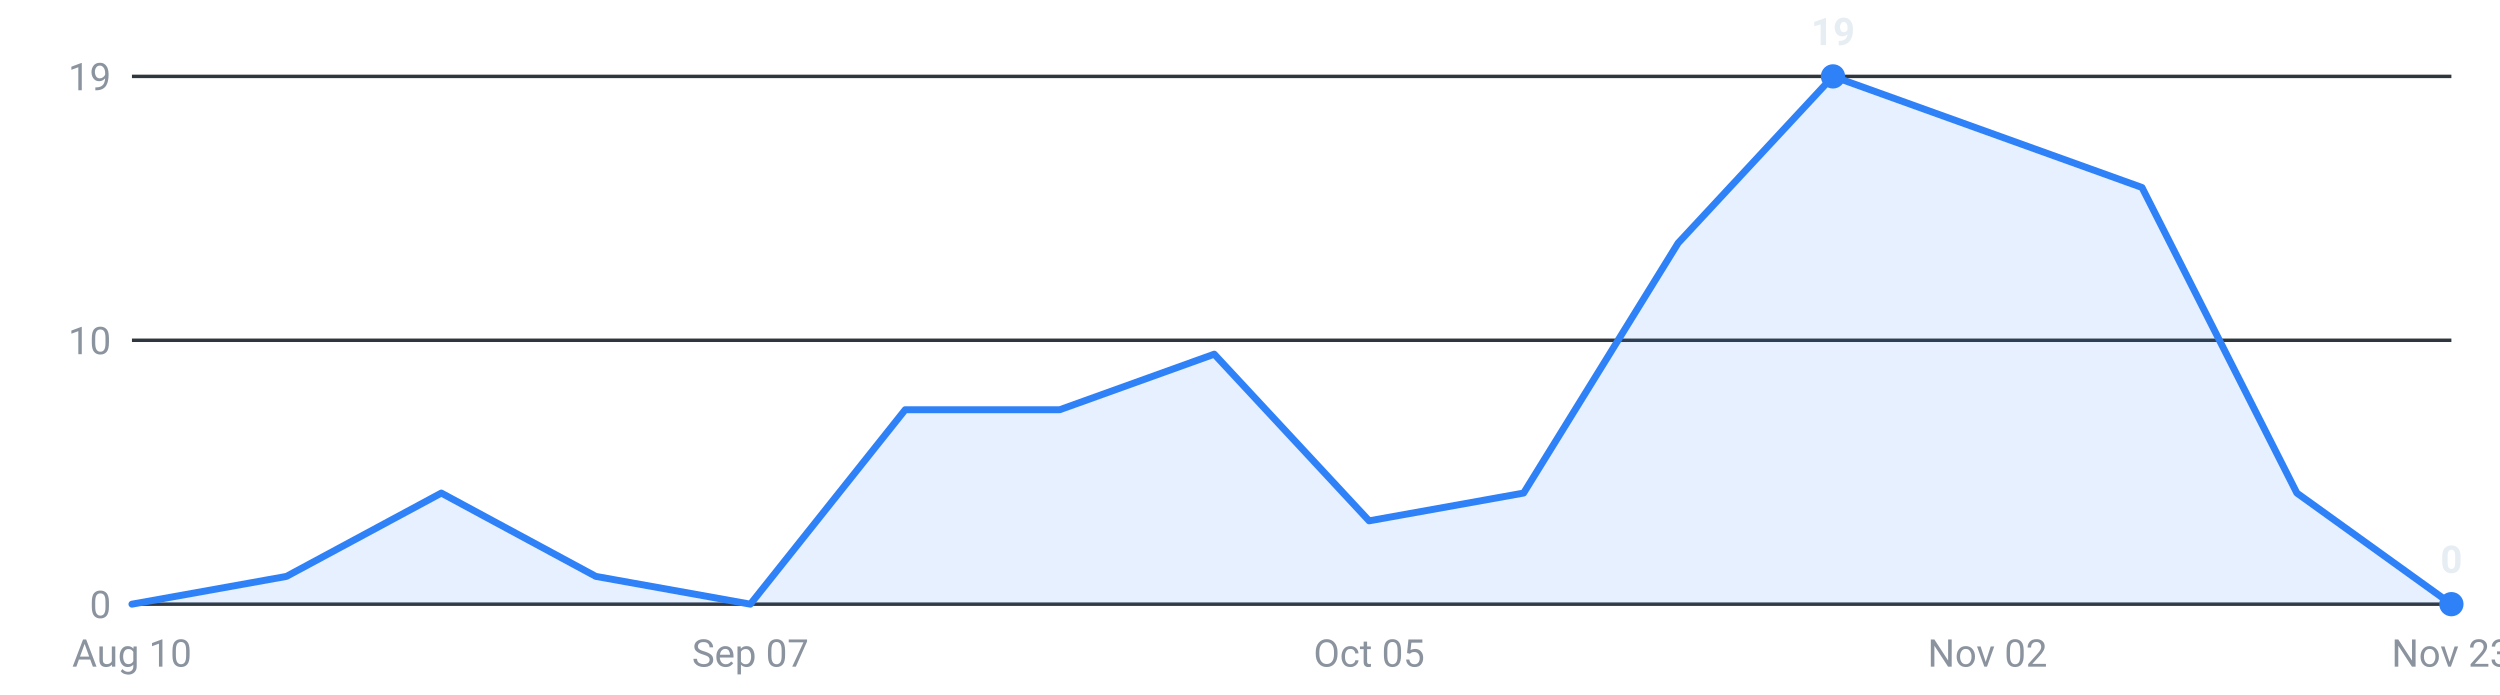
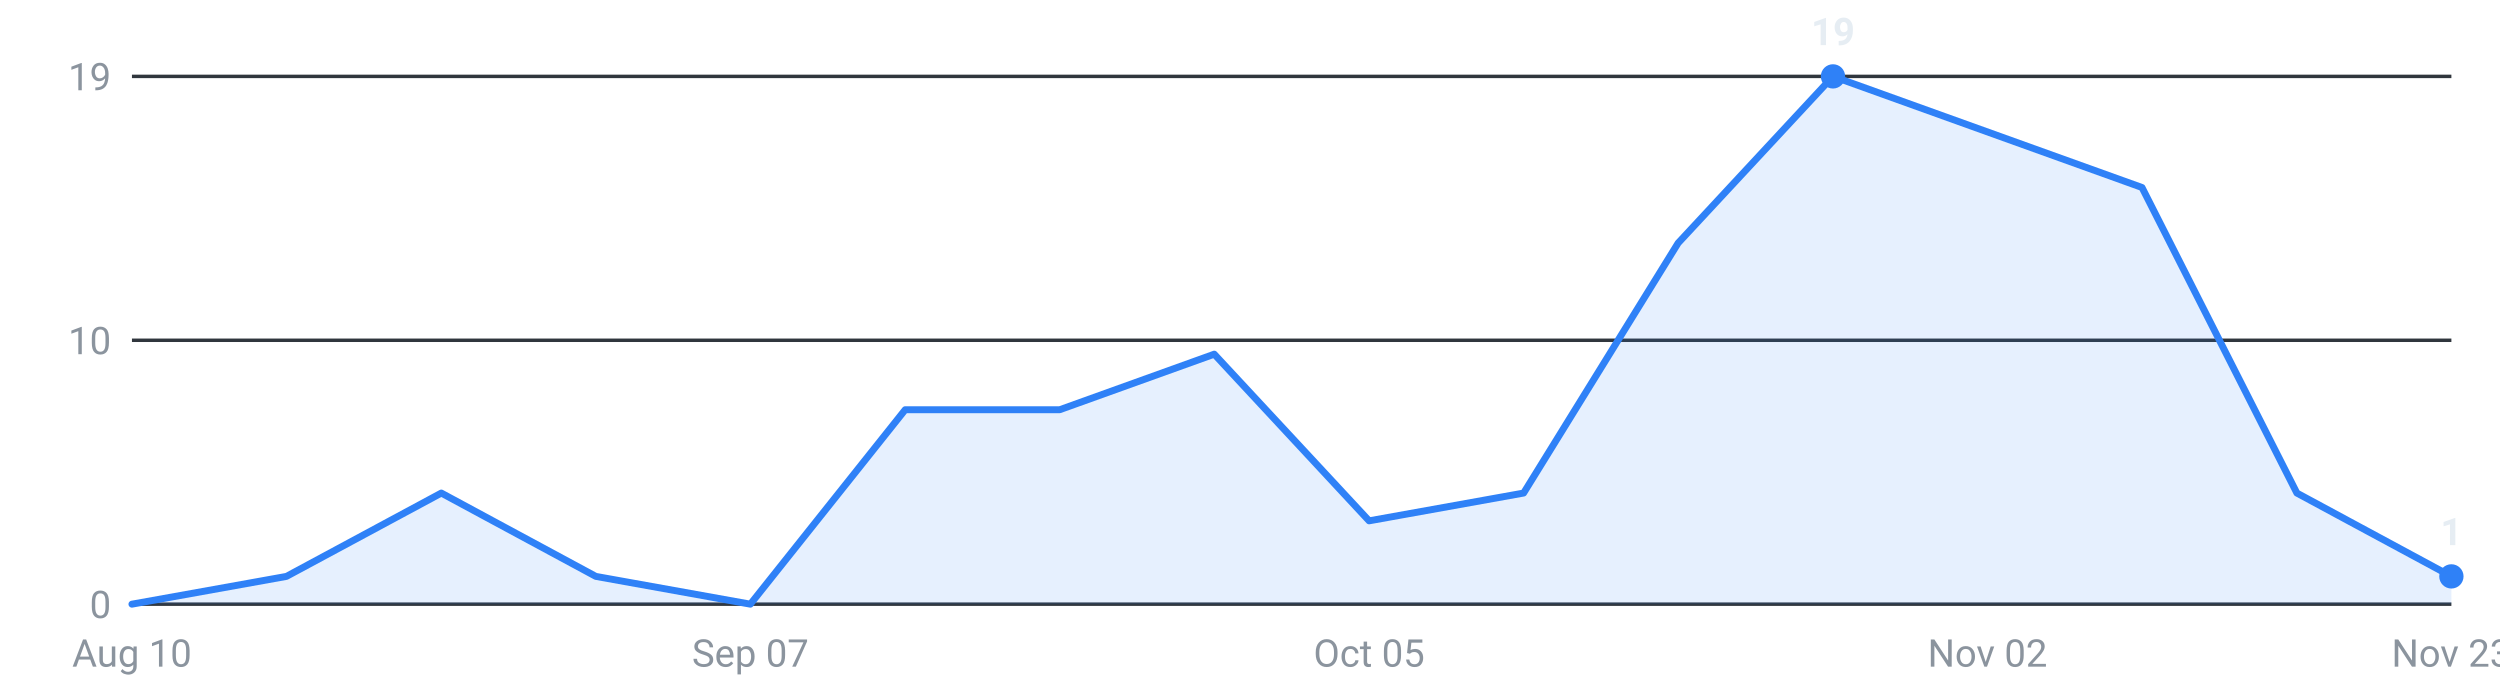
<svg xmlns="http://www.w3.org/2000/svg" viewBox="0 0 720 200" width="720" height="200" role="img" aria-label="Internships posted per week, last 16 weeks">
  <g font-family="-apple-system,Segoe UI,Roboto,sans-serif" font-size="11">
    <line x1="38" y1="174.0" x2="706" y2="174.0" stroke="#30363d" stroke-width="1" />
    <text x="32" y="178.0" text-anchor="end" fill="#8b949e">0</text>
    <line x1="38" y1="98.0" x2="706" y2="98.0" stroke="#30363d" stroke-width="1" />
    <text x="32" y="102.0" text-anchor="end" fill="#8b949e">10</text>
    <line x1="38" y1="22.0" x2="706" y2="22.0" stroke="#30363d" stroke-width="1" />
    <text x="32" y="26.0" text-anchor="end" fill="#8b949e">19</text>
-     <path d="M38.0,174 L38.0,174.0 L82.5,166.0 L127.1,142.0 L171.6,166.0 L216.1,174.0 L260.7,118.0 L305.2,118.0 L349.7,102.0 L394.3,150.0 L438.8,142.0 L483.3,70.0 L527.9,22.0 L572.4,38.0 L616.9,54.0 L661.5,142.0 L706.0,174.0 L706.0,174 Z" fill="#2f81f7" fill-opacity="0.12" />
-     <polyline points="38.0,174.0 82.5,166.0 127.1,142.0 171.6,166.0 216.1,174.0 260.7,118.0 305.2,118.0 349.7,102.0 394.3,150.0 438.8,142.0 483.3,70.0 527.9,22.0 572.4,38.0 616.9,54.0 661.5,142.0 706.0,174.0" fill="none" stroke="#2f81f7" stroke-width="2" stroke-linejoin="round" stroke-linecap="round" />
+     <path d="M38.0,174 L38.0,174.0 L82.5,166.0 L127.1,142.0 L171.6,166.0 L216.1,174.0 L260.7,118.0 L305.2,118.0 L349.7,102.0 L394.3,150.0 L438.8,142.0 L483.3,70.0 L527.9,22.0 L572.4,38.0 L616.9,54.0 L661.5,142.0 L706.0,166.0 L706.0,174 Z" fill="#2f81f7" fill-opacity="0.12" />
+     <polyline points="38.0,174.0 82.5,166.0 127.1,142.0 171.6,166.0 216.1,174.0 260.7,118.0 305.2,118.0 349.7,102.0 394.3,150.0 438.8,142.0 483.3,70.0 527.9,22.0 572.4,38.0 616.9,54.0 661.5,142.0 706.0,166.0" fill="none" stroke="#2f81f7" stroke-width="2" stroke-linejoin="round" stroke-linecap="round" />
    <circle cx="527.9" cy="22.0" r="3.5" fill="#2f81f7" />
    <text x="527.9" y="13.0" text-anchor="middle" fill="#e6edf3" font-weight="600">19</text>
-     <circle cx="706.0" cy="174.0" r="3.5" fill="#2f81f7" />
-     <text x="706.0" y="165.0" text-anchor="middle" fill="#e6edf3" font-weight="600">0</text>
+     <circle cx="706.0" cy="166.0" r="3.5" fill="#2f81f7" />
+     <text x="706.0" y="157.0" text-anchor="middle" fill="#e6edf3" font-weight="600">1</text>
    <text x="38.0" y="192" text-anchor="middle" fill="#8b949e">Aug 10</text>
    <text x="216.1" y="192" text-anchor="middle" fill="#8b949e">Sep 07</text>
    <text x="394.3" y="192" text-anchor="middle" fill="#8b949e">Oct 05</text>
    <text x="572.4" y="192" text-anchor="middle" fill="#8b949e">Nov 02</text>
    <text x="706.0" y="192" text-anchor="middle" fill="#8b949e">Nov 23</text>
  </g>
</svg>
